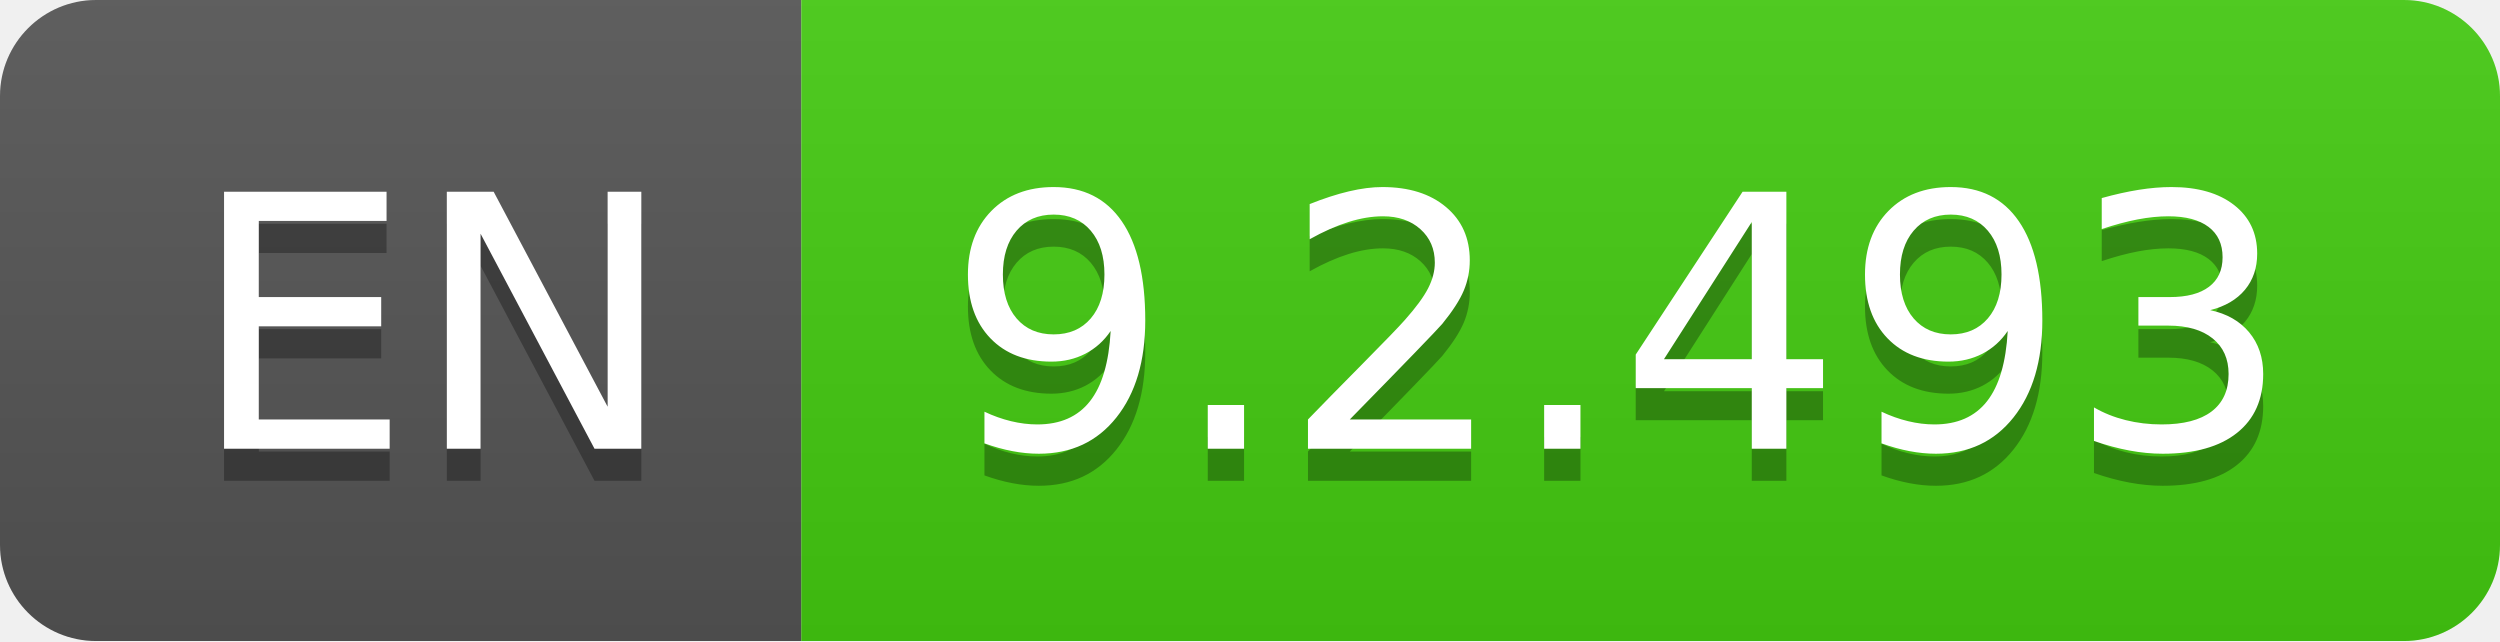
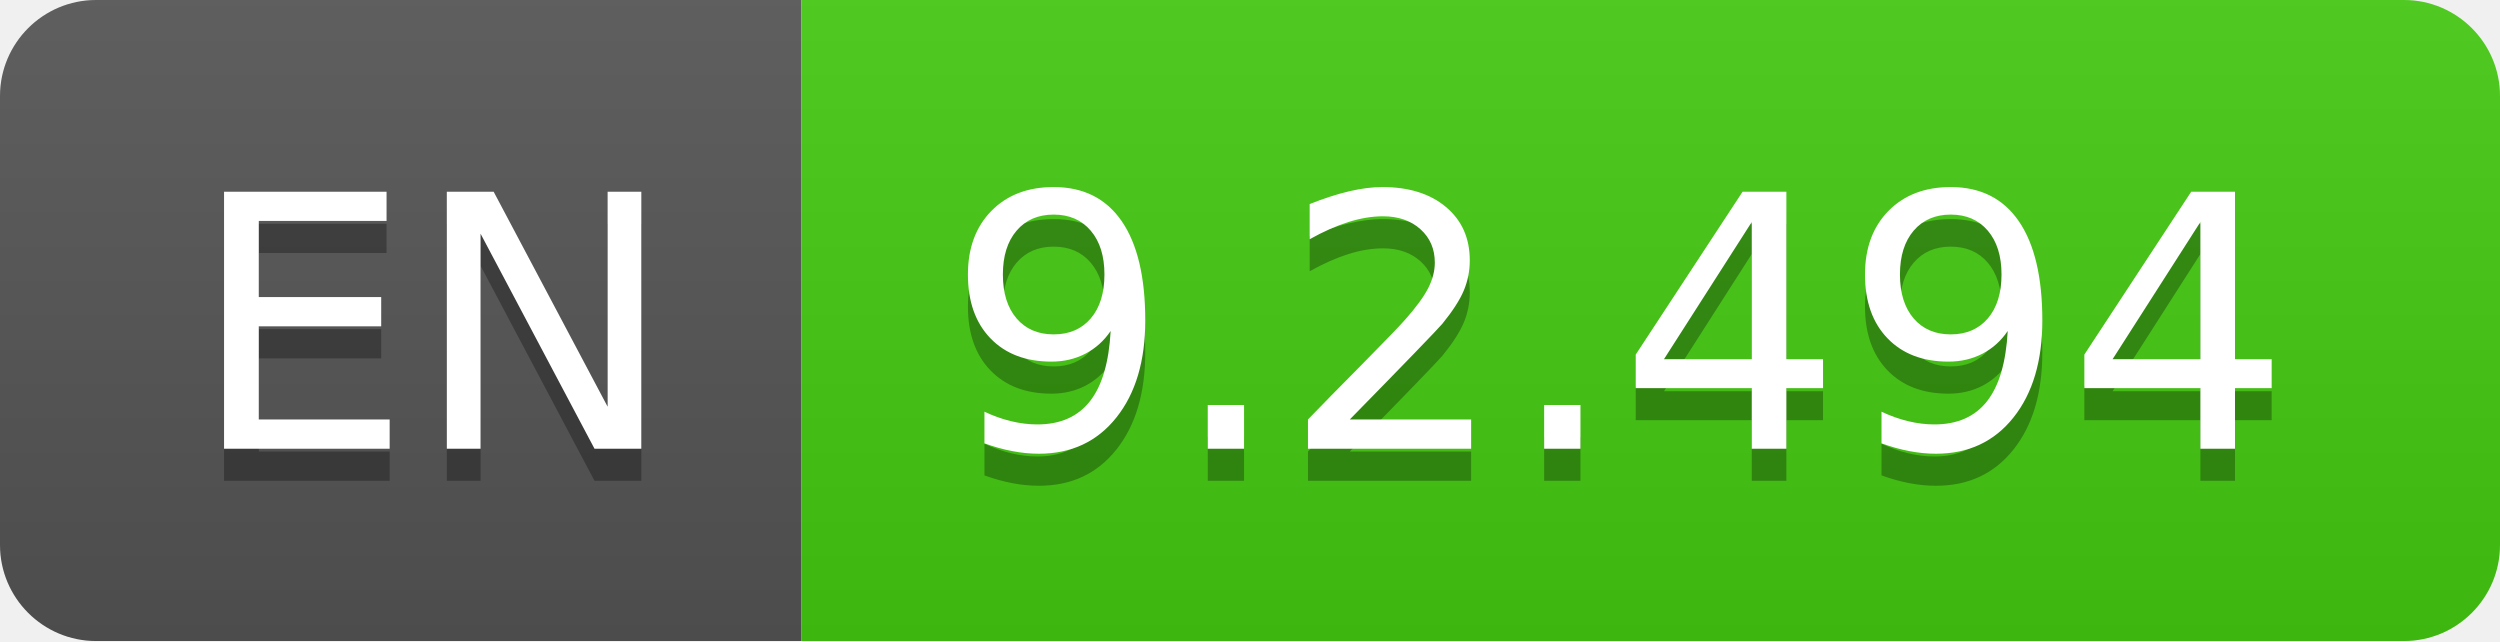
- <svg xmlns="http://www.w3.org/2000/svg" width="78" height="20" role="img" aria-label="EN: 9.2.493">
+ <svg xmlns="http://www.w3.org/2000/svg" width="78" height="20" role="img" aria-label="EN: 9.2.494">
  <linearGradient id="s" x2="0" y2="100%">
    <stop offset="0" stop-color="#bbb" stop-opacity=".1" />
    <stop offset="1" stop-opacity=".1" />
  </linearGradient>
  <clipPath id="r">
    <rect width="78" height="20" rx="3" fill="#fff" />
  </clipPath>
  <g clip-path="url(#r)">
    <rect width="25" height="20" fill="#555" />
    <rect x="25" width="53" height="20" fill="#4c1" />
    <rect width="78" height="20" fill="url(#s)" />
  </g>
  <g fill="#fff" text-anchor="middle" font-family="Verdana,Geneva,DejaVu Sans,sans-serif" text-rendering="geometricPrecision" font-size="110">
    <text aria-hidden="true" x="135" y="150" fill="#010101" fill-opacity=".3" transform="scale(.1)" textLength="150">EN</text>
    <text x="135" y="140" transform="scale(.1)" fill="#fff" textLength="150">EN</text>
-     <text aria-hidden="true" x="505" y="150" fill="#010101" fill-opacity=".3" transform="scale(.1)" textLength="430">9.2.493</text>
-     <text x="505" y="140" transform="scale(.1)" fill="#fff" textLength="430">9.2.493</text>
+     <text aria-hidden="true" x="505" y="150" fill="#010101" fill-opacity=".3" transform="scale(.1)" textLength="430">9.2.494</text>
+     <text x="505" y="140" transform="scale(.1)" fill="#fff" textLength="430">9.2.494</text>
  </g>
</svg>
